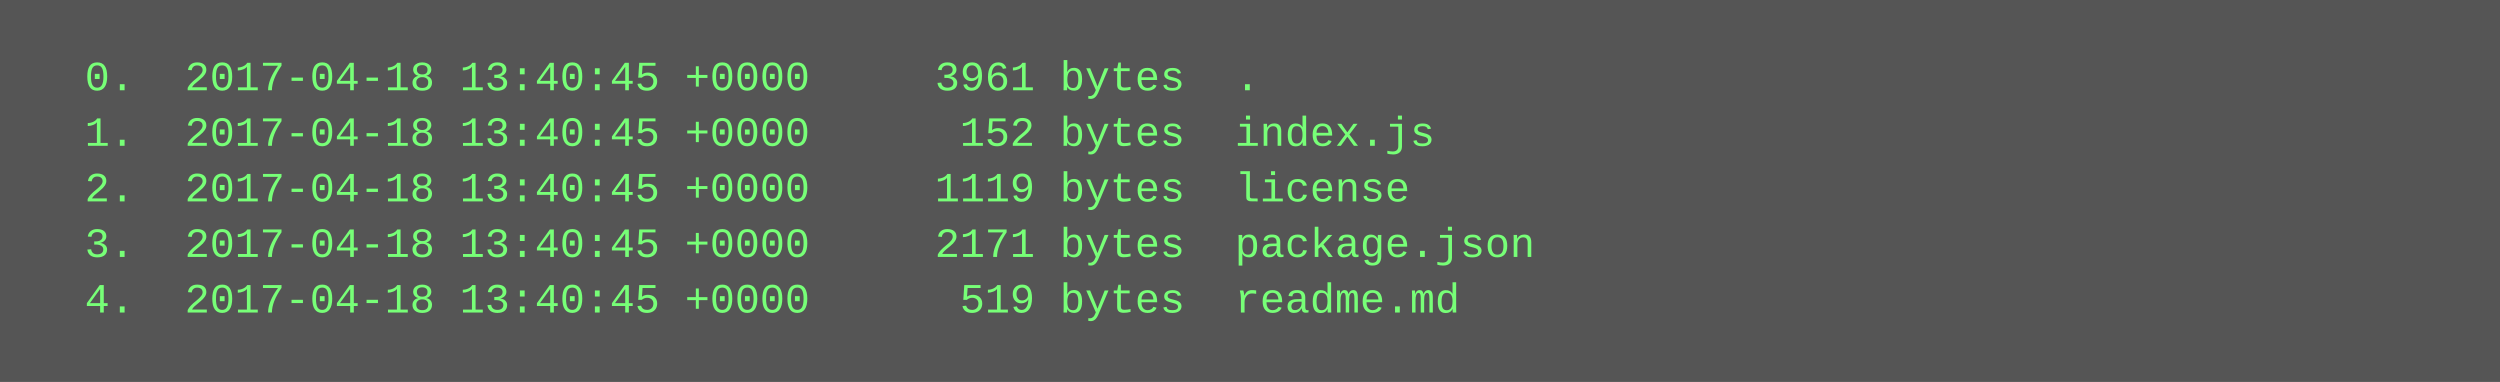
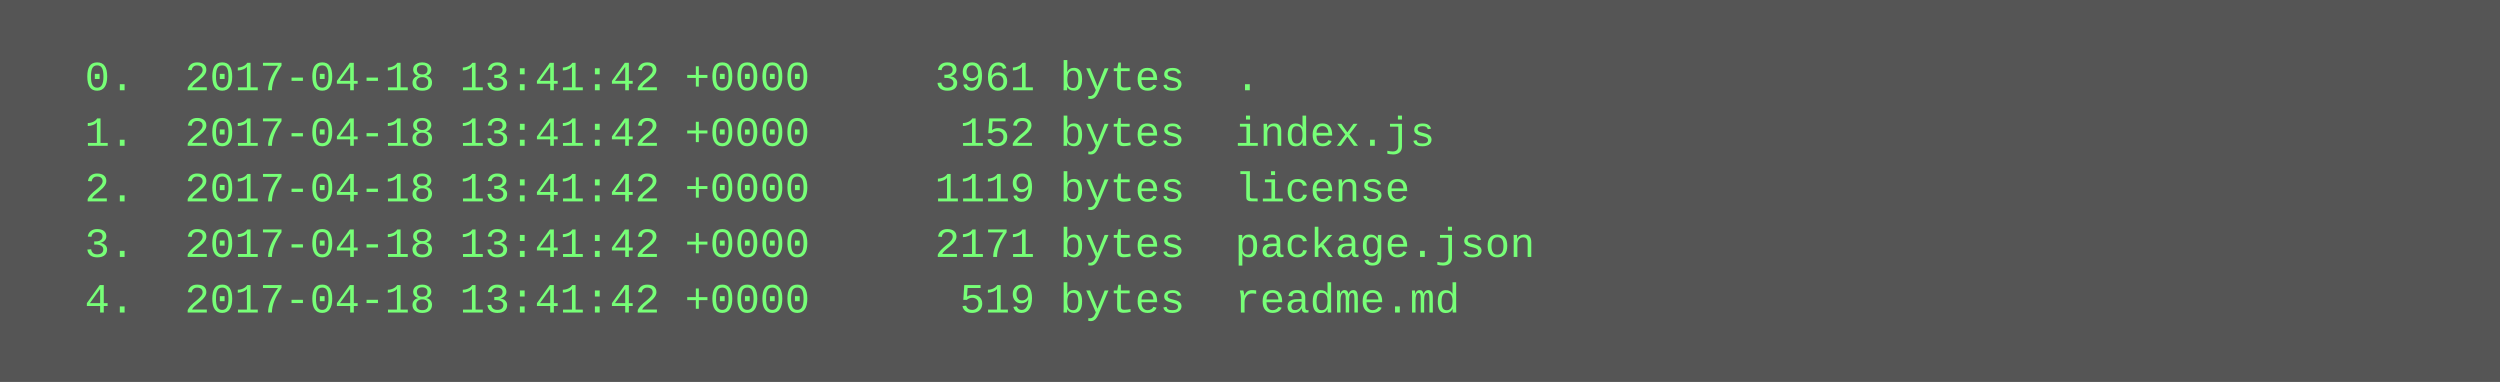
<svg xmlns="http://www.w3.org/2000/svg" height="110" width="720">
  <rect height="110" fill="#555" width="720" />
  <text fill="#7f7" font-family="Courier New" font-size="12" xml:space="preserve">
-     <tspan x="10" y="26">  0.  2017-04-18 13:40:45 +0000     3961 bytes  .</tspan>
-     <tspan x="10" y="42">  1.  2017-04-18 13:40:45 +0000      152 bytes  index.js</tspan>
-     <tspan x="10" y="58">  2.  2017-04-18 13:40:45 +0000     1119 bytes  license</tspan>
-     <tspan x="10" y="74">  3.  2017-04-18 13:40:45 +0000     2171 bytes  package.json</tspan>
-     <tspan x="10" y="90">  4.  2017-04-18 13:40:45 +0000      519 bytes  readme.md</tspan>
+     <tspan x="10" y="26">  0.  2017-04-18 13:41:42 +0000     3961 bytes  .</tspan>
+     <tspan x="10" y="42">  1.  2017-04-18 13:41:42 +0000      152 bytes  index.js</tspan>
+     <tspan x="10" y="58">  2.  2017-04-18 13:41:42 +0000     1119 bytes  license</tspan>
+     <tspan x="10" y="74">  3.  2017-04-18 13:41:42 +0000     2171 bytes  package.json</tspan>
+     <tspan x="10" y="90">  4.  2017-04-18 13:41:42 +0000      519 bytes  readme.md</tspan>
  </text>
</svg>
